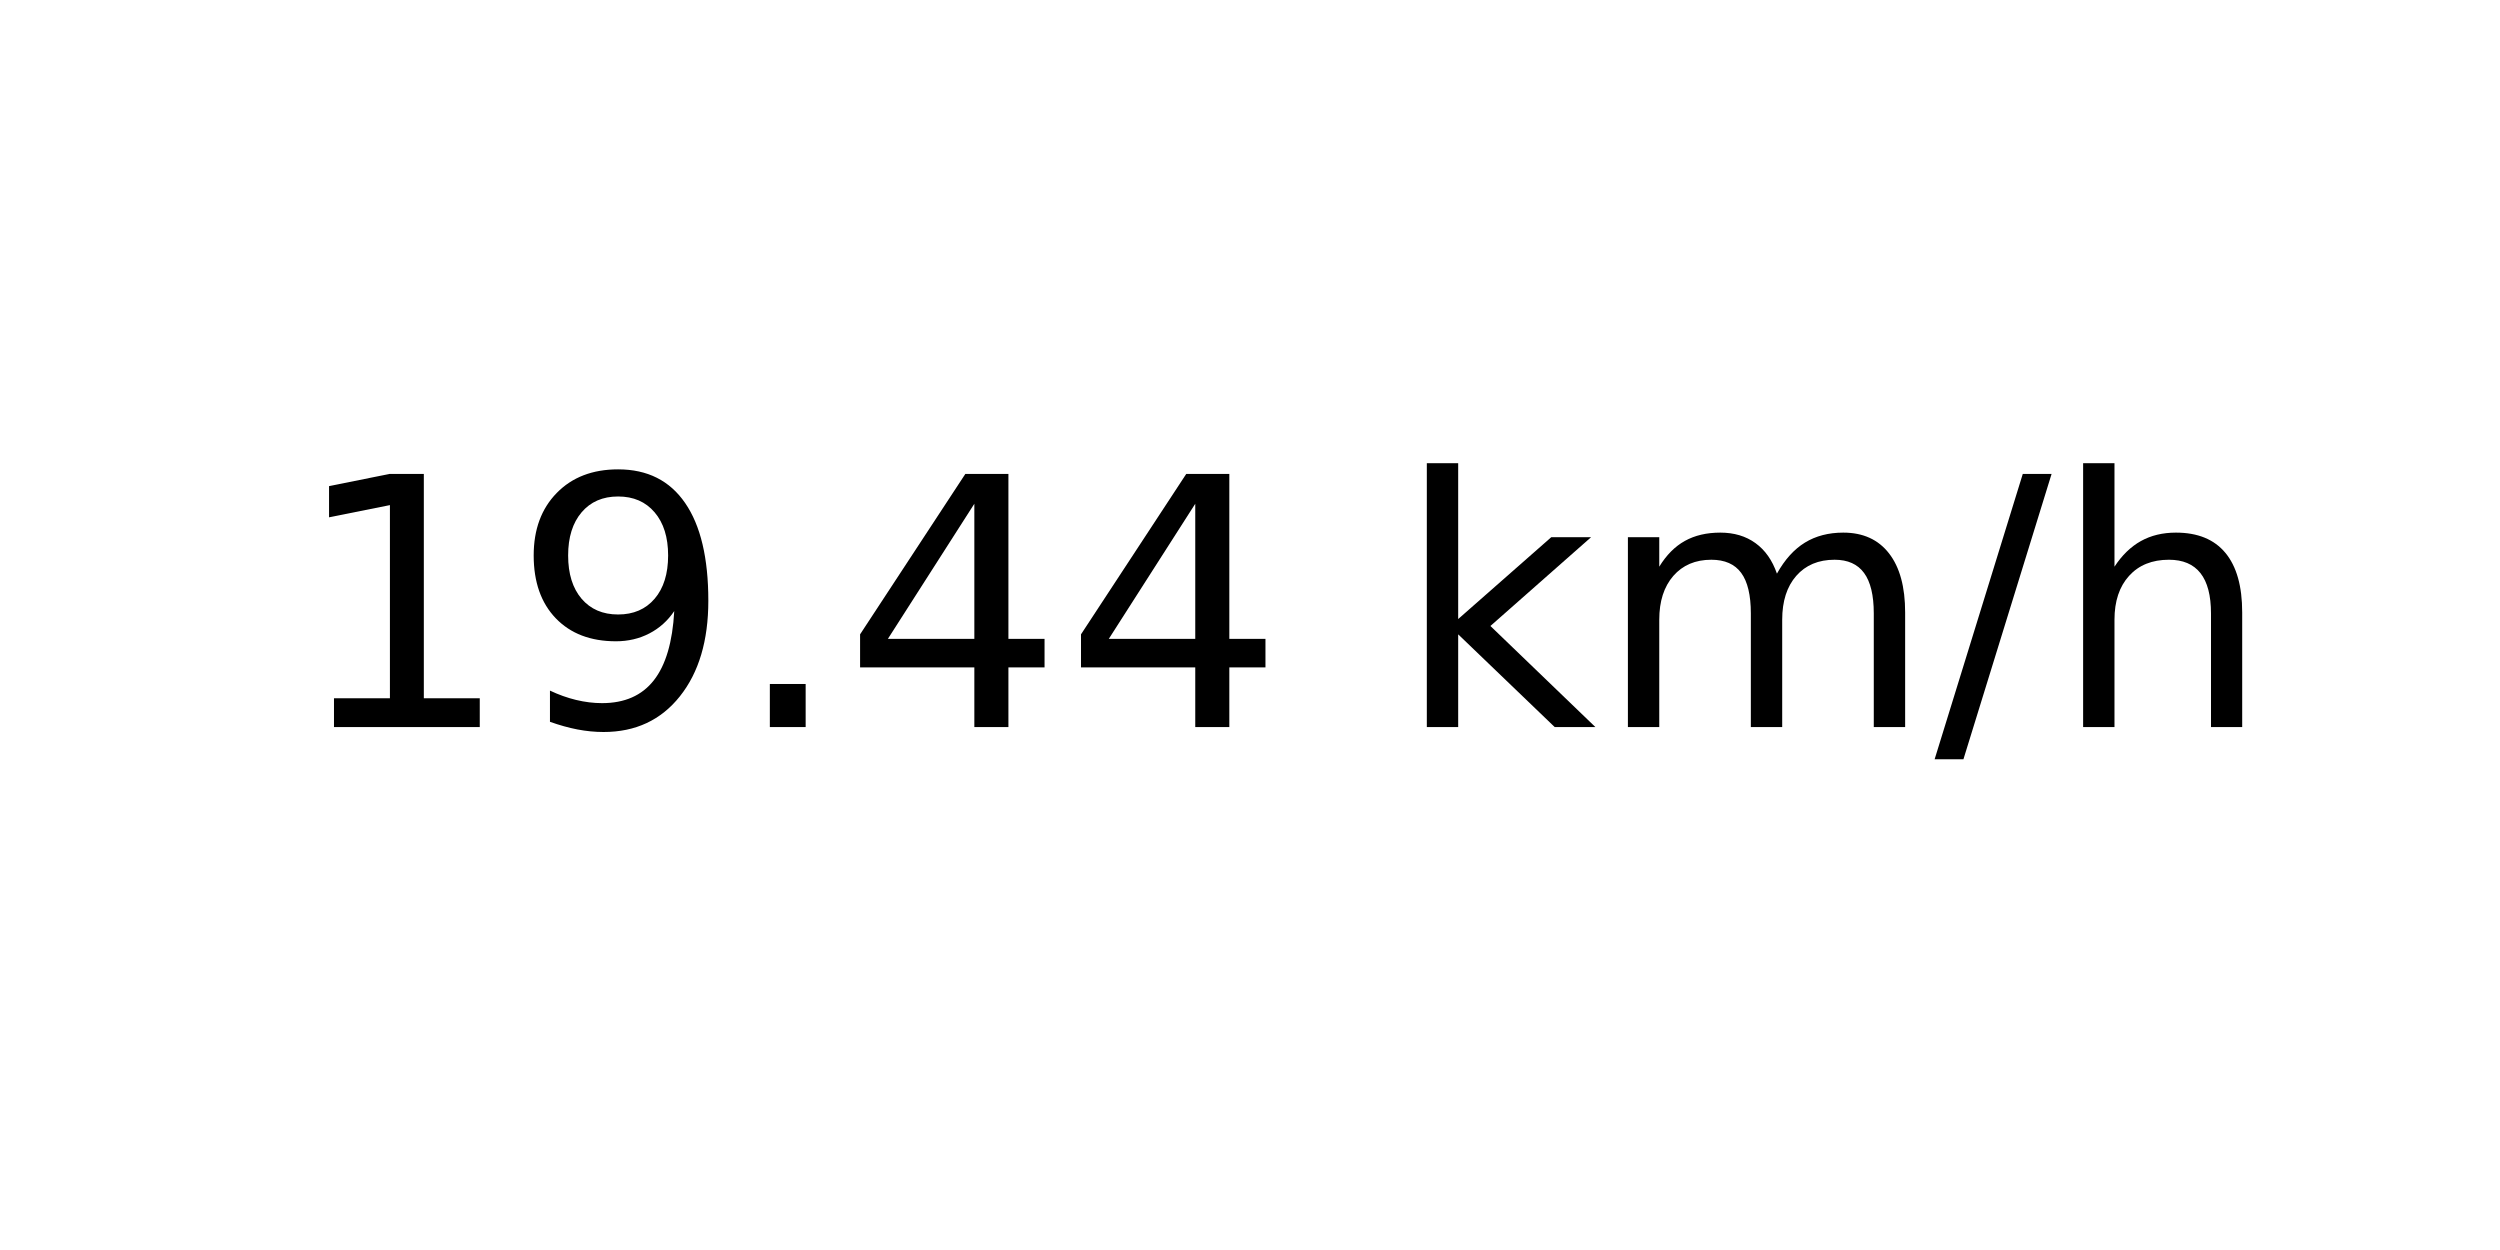
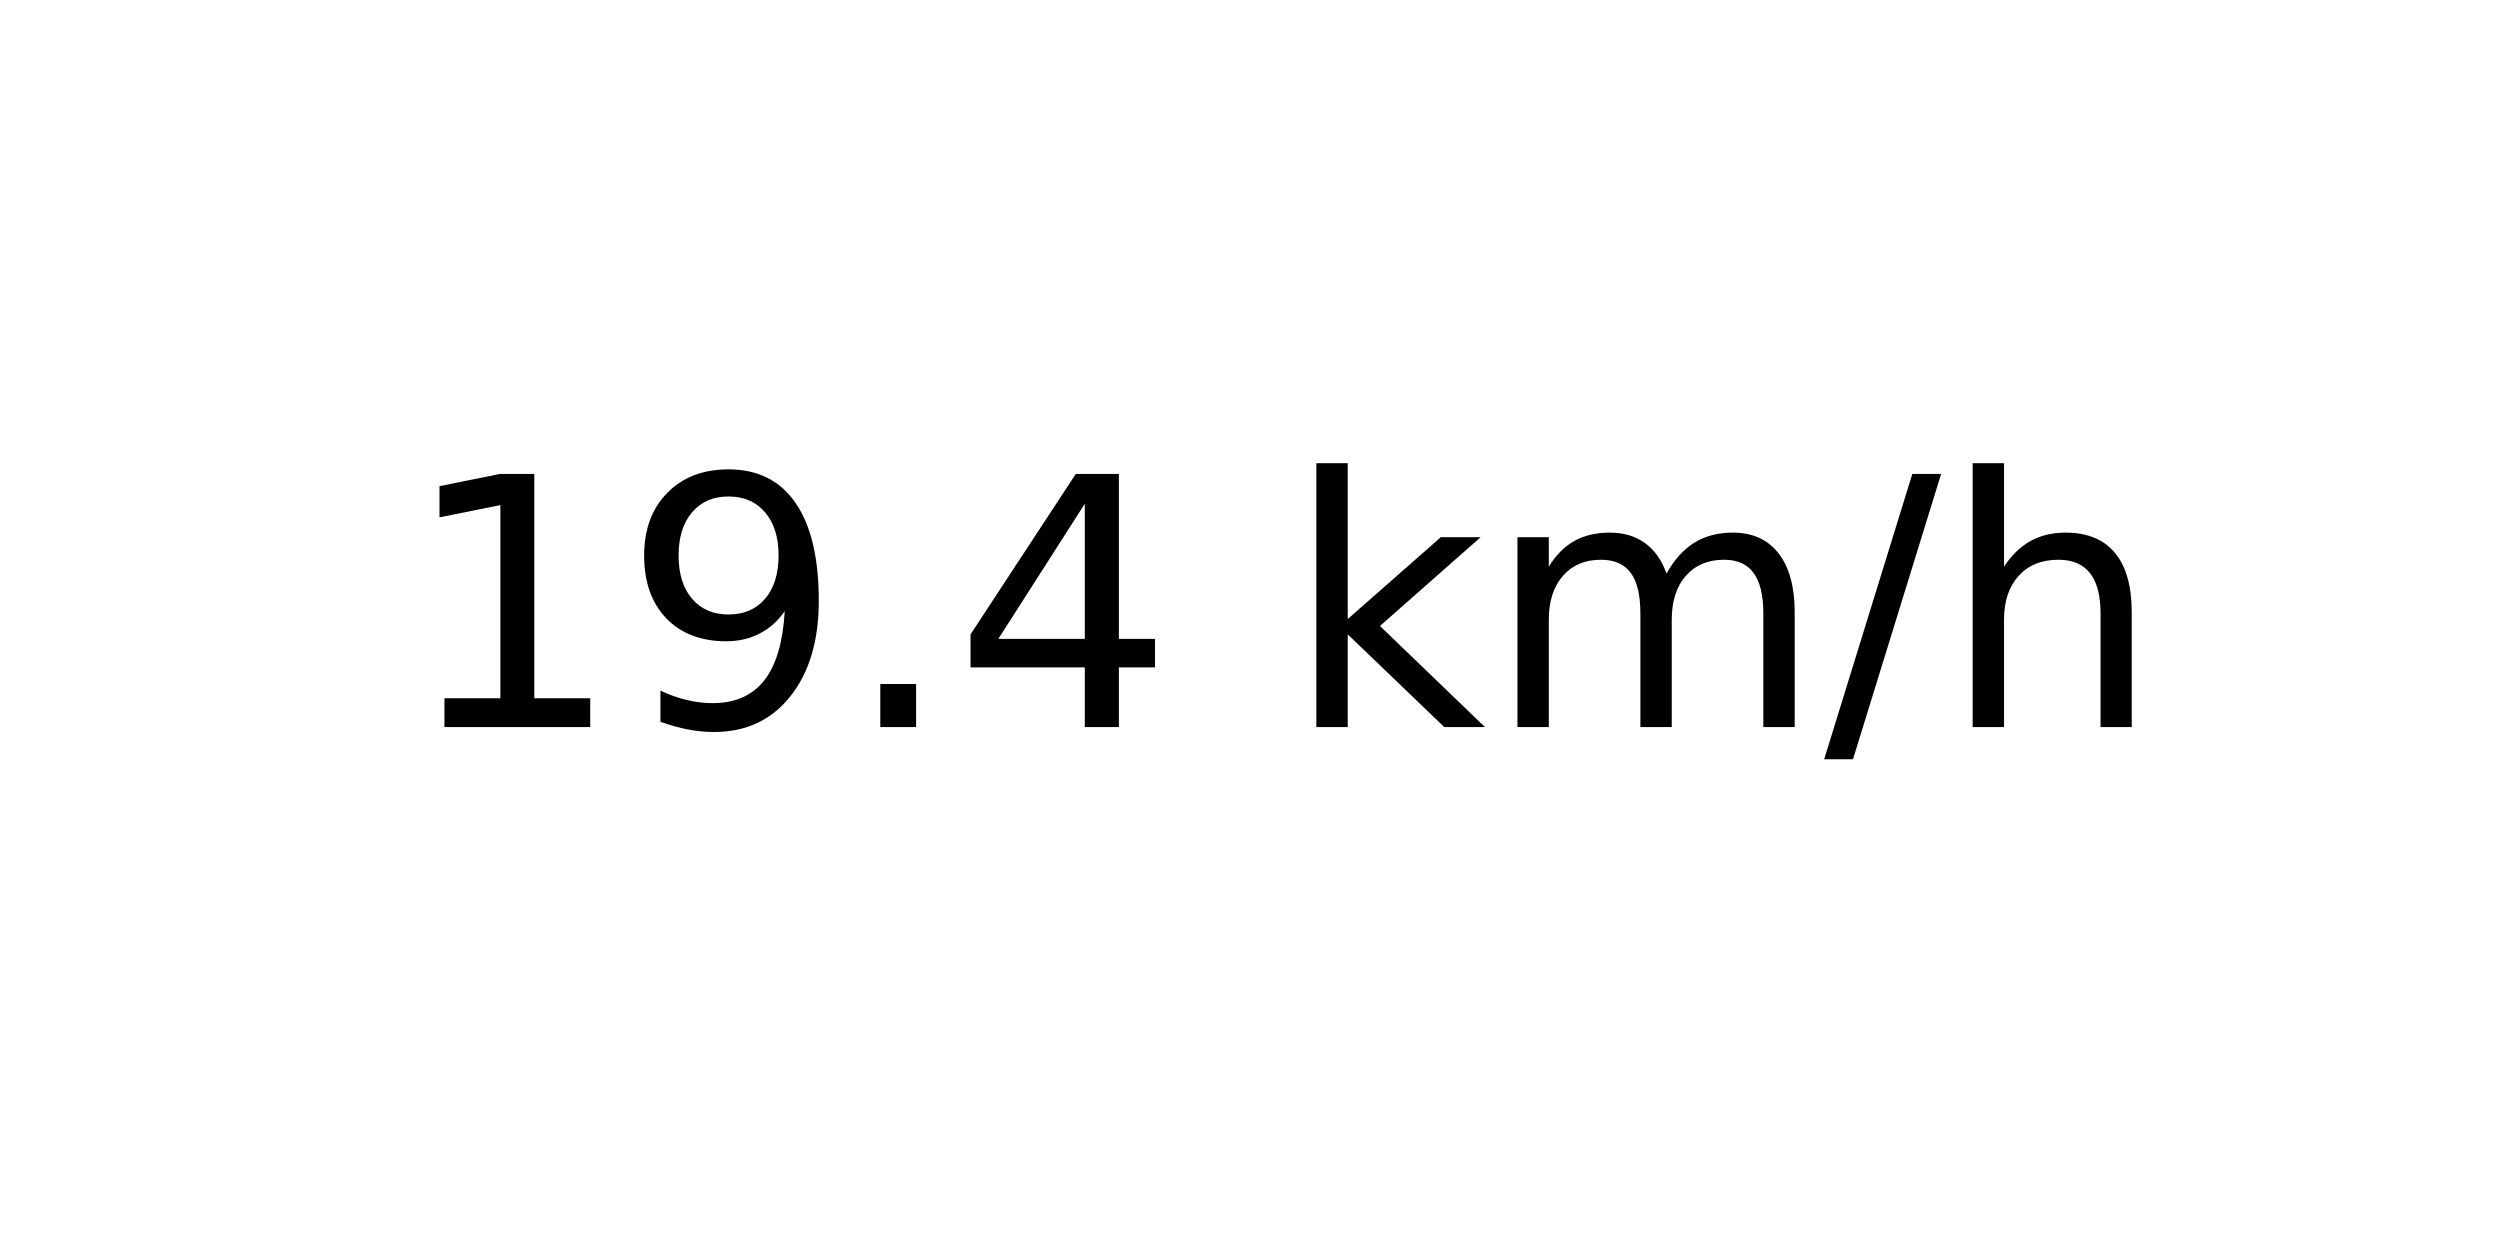
<svg xmlns="http://www.w3.org/2000/svg" xmlns:xlink="http://www.w3.org/1999/xlink" width="72pt" height="36pt" viewBox="0 0 72 36" version="1.1">
  <defs>
    <style type="text/css">*{stroke-linejoin: round; stroke-linecap: butt}</style>
  </defs>
  <g id="figure_1">
    <g id="axes_1">
      <g id="text_1">
-         <g transform="translate(8.378125 20.93937) scale(0.1 -0.1)">
+         <g transform="translate(11.55937 20.93937) scale(0.1 -0.1)">
          <defs>
            <path id="DejaVuSans-31" d="M 794 531  L 1825 531  L 1825 4091  L 703 3866  L 703 4441  L 1819 4666  L 2450 4666  L 2450 531  L 3481 531  L 3481 0  L 794 0  L 794 531  z " transform="scale(0.015625)" />
            <path id="DejaVuSans-39" d="M 703 97  L 703 672  Q 941 559 1184 500  Q 1428 441 1663 441  Q 2288 441 2617 861  Q 2947 1281 2994 2138  Q 2813 1869 2534 1725  Q 2256 1581 1919 1581  Q 1219 1581 811 2004  Q 403 2428 403 3163  Q 403 3881 828 4315  Q 1253 4750 1959 4750  Q 2769 4750 3195 4129  Q 3622 3509 3622 2328  Q 3622 1225 3098 567  Q 2575 -91 1691 -91  Q 1453 -91 1209 -44  Q 966 3 703 97  z M 1959 2075  Q 2384 2075 2632 2365  Q 2881 2656 2881 3163  Q 2881 3666 2632 3958  Q 2384 4250 1959 4250  Q 1534 4250 1286 3958  Q 1038 3666 1038 3163  Q 1038 2656 1286 2365  Q 1534 2075 1959 2075  z " transform="scale(0.015625)" />
            <path id="DejaVuSans-2e" d="M 684 794  L 1344 794  L 1344 0  L 684 0  L 684 794  z " transform="scale(0.015625)" />
            <path id="DejaVuSans-34" d="M 2419 4116  L 825 1625  L 2419 1625  L 2419 4116  z M 2253 4666  L 3047 4666  L 3047 1625  L 3713 1625  L 3713 1100  L 3047 1100  L 3047 0  L 2419 0  L 2419 1100  L 313 1100  L 313 1709  L 2253 4666  z " transform="scale(0.015625)" />
            <path id="DejaVuSans-20" transform="scale(0.015625)" />
            <path id="DejaVuSans-6b" d="M 581 4863  L 1159 4863  L 1159 1991  L 2875 3500  L 3609 3500  L 1753 1863  L 3688 0  L 2938 0  L 1159 1709  L 1159 0  L 581 0  L 581 4863  z " transform="scale(0.015625)" />
            <path id="DejaVuSans-6d" d="M 3328 2828  Q 3544 3216 3844 3400  Q 4144 3584 4550 3584  Q 5097 3584 5394 3201  Q 5691 2819 5691 2113  L 5691 0  L 5113 0  L 5113 2094  Q 5113 2597 4934 2840  Q 4756 3084 4391 3084  Q 3944 3084 3684 2787  Q 3425 2491 3425 1978  L 3425 0  L 2847 0  L 2847 2094  Q 2847 2600 2669 2842  Q 2491 3084 2119 3084  Q 1678 3084 1418 2786  Q 1159 2488 1159 1978  L 1159 0  L 581 0  L 581 3500  L 1159 3500  L 1159 2956  Q 1356 3278 1631 3431  Q 1906 3584 2284 3584  Q 2666 3584 2933 3390  Q 3200 3197 3328 2828  z " transform="scale(0.015625)" />
            <path id="DejaVuSans-2f" d="M 1625 4666  L 2156 4666  L 531 -594  L 0 -594  L 1625 4666  z " transform="scale(0.015625)" />
            <path id="DejaVuSans-68" d="M 3513 2113  L 3513 0  L 2938 0  L 2938 2094  Q 2938 2591 2744 2837  Q 2550 3084 2163 3084  Q 1697 3084 1428 2787  Q 1159 2491 1159 1978  L 1159 0  L 581 0  L 581 4863  L 1159 4863  L 1159 2956  Q 1366 3272 1645 3428  Q 1925 3584 2291 3584  Q 2894 3584 3203 3211  Q 3513 2838 3513 2113  z " transform="scale(0.015625)" />
          </defs>
          <use xlink:href="#DejaVuSans-31" />
          <use xlink:href="#DejaVuSans-39" x="63.623" />
          <use xlink:href="#DejaVuSans-2e" x="127.246" />
          <use xlink:href="#DejaVuSans-34" x="159.033" />
-           <use xlink:href="#DejaVuSans-34" x="222.656" />
-           <use xlink:href="#DejaVuSans-20" x="286.279" />
-           <use xlink:href="#DejaVuSans-6b" x="318.066" />
-           <use xlink:href="#DejaVuSans-6d" x="375.977" />
-           <use xlink:href="#DejaVuSans-2f" x="473.389" />
-           <use xlink:href="#DejaVuSans-68" x="507.08" />
+           <use xlink:href="#DejaVuSans-20" x="222.656" />
+           <use xlink:href="#DejaVuSans-6b" x="254.443" />
+           <use xlink:href="#DejaVuSans-6d" x="312.354" />
+           <use xlink:href="#DejaVuSans-2f" x="409.766" />
+           <use xlink:href="#DejaVuSans-68" x="443.457" />
        </g>
      </g>
    </g>
  </g>
</svg>
